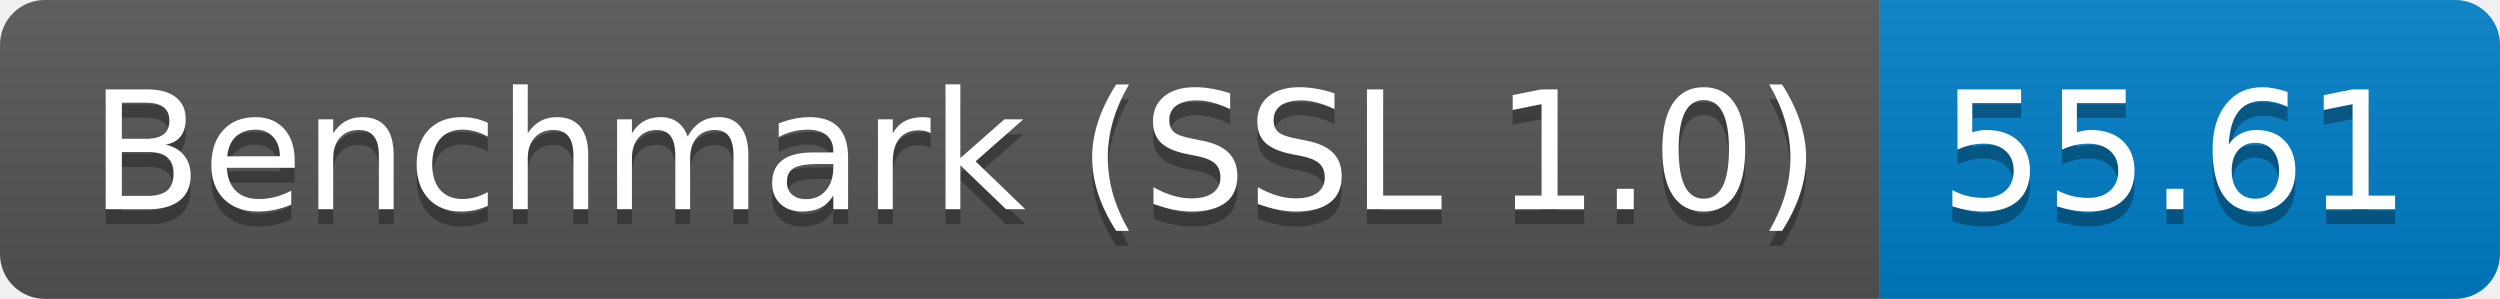
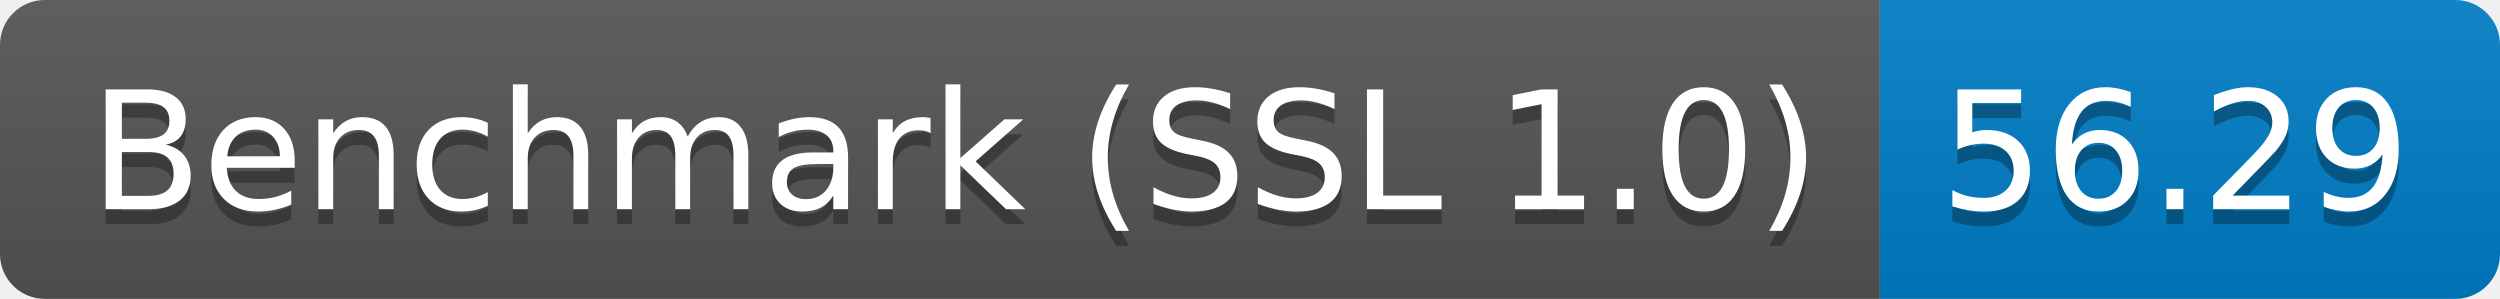
<svg xmlns="http://www.w3.org/2000/svg" height="20" width="167.3">
  <linearGradient id="smooth" x2="0" y2="100%">
    <stop offset="0" stop-color="#bbb" stop-opacity=".1" />
    <stop offset="1" stop-opacity=".1" />
  </linearGradient>
  <clipPath id="round">
    <rect fill="#fff" height="20" rx="3" width="167.3" />
  </clipPath>
  <g clip-path="url(#round)">
    <rect fill="#555" height="20" width="125.8" />
    <rect fill="#007ec6" height="20" width="41.5" x="125.8" />
    <rect fill="url(#smooth)" height="20" width="167.3" />
  </g>
  <g fill="#fff" font-family="DejaVu Sans,Verdana,Geneva,sans-serif" font-size="110" text-anchor="middle">
    <text fill="#010101" fill-opacity=".3" lengthAdjust="spacing" textLength="1158.0" transform="scale(0.1)" x="639.0" y="150">Benchmark (SSL 1.0)</text>
    <text lengthAdjust="spacing" textLength="1158.0" transform="scale(0.1)" x="639.0" y="140">Benchmark (SSL 1.0)</text>
-     <text fill="#010101" fill-opacity=".3" lengthAdjust="spacing" textLength="315.0" transform="scale(0.1)" x="1455.5" y="150">55.61</text>
-     <text lengthAdjust="spacing" textLength="315.0" transform="scale(0.1)" x="1455.5" y="140">55.61</text>
+     <text fill="#010101" fill-opacity=".3" lengthAdjust="spacing" textLength="315.0" transform="scale(0.1)" x="1455.5" y="150">56.29</text>
+     <text lengthAdjust="spacing" textLength="315.0" transform="scale(0.1)" x="1455.5" y="140">56.29</text>
  </g>
</svg>
